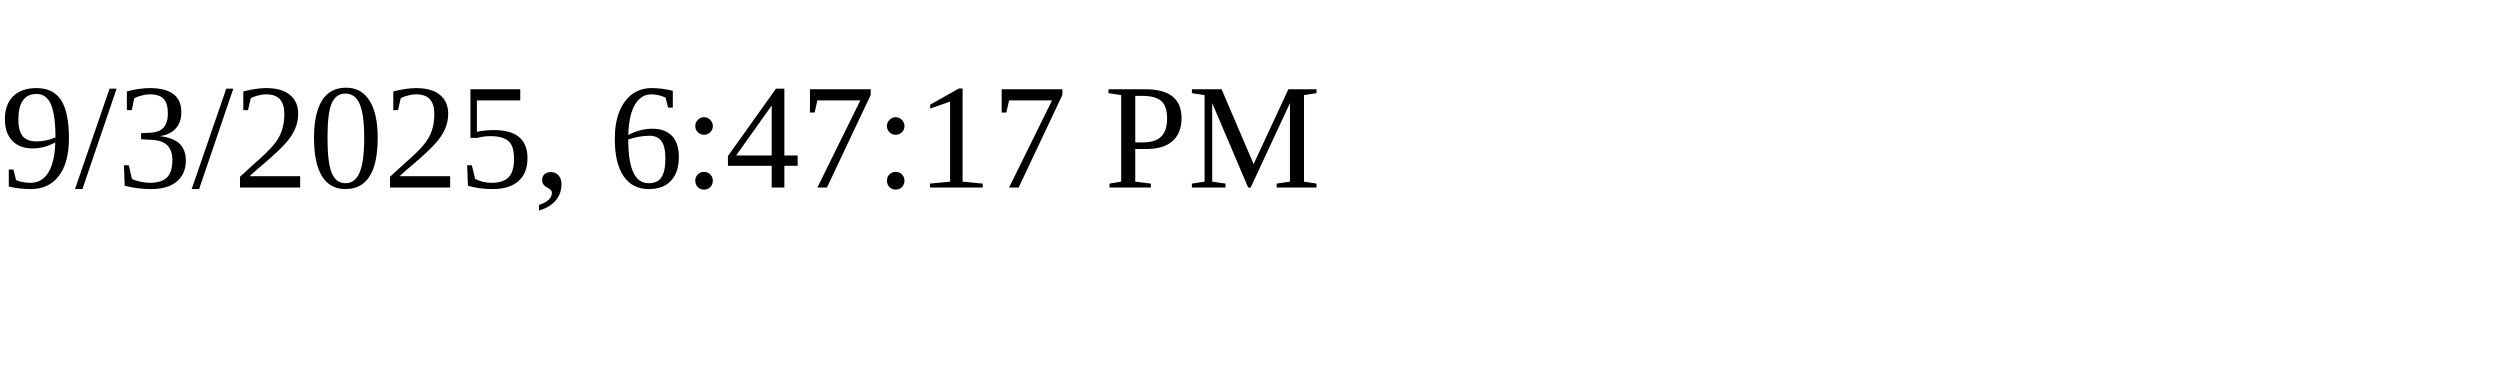
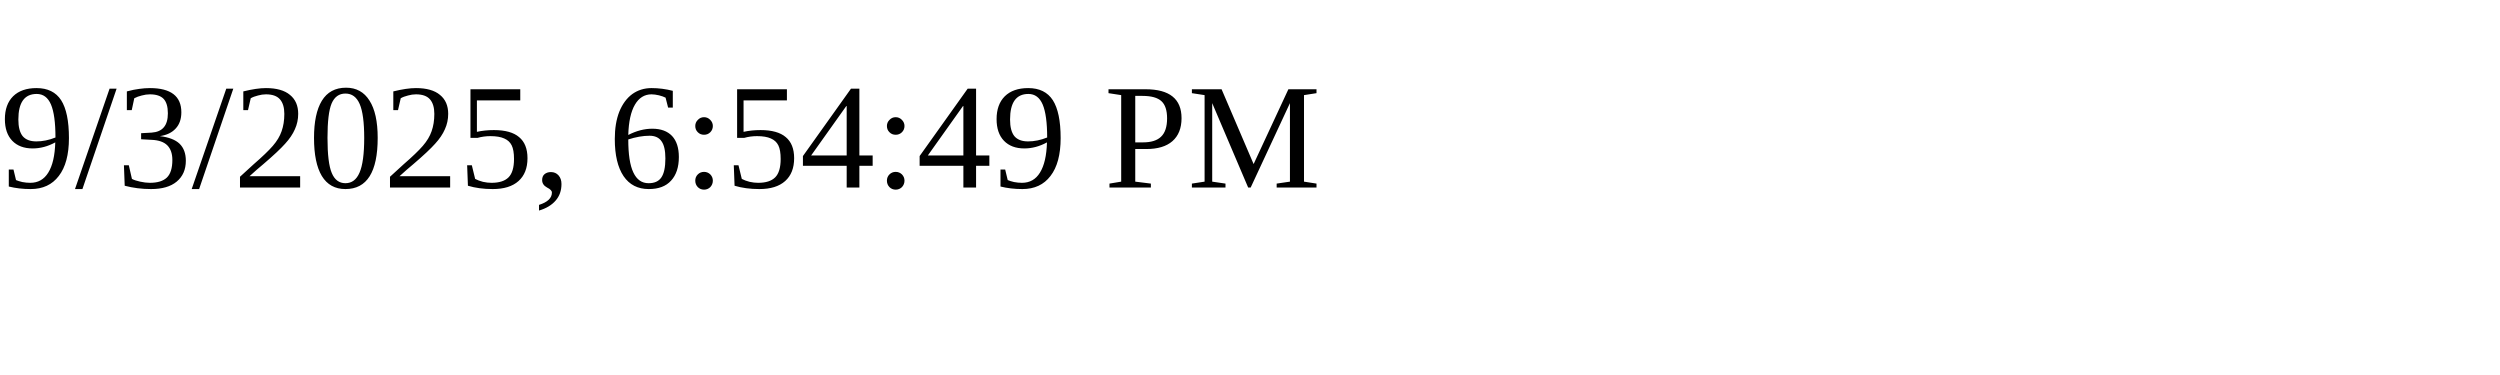
<svg xmlns="http://www.w3.org/2000/svg" height="30" width="200">
-   <text x="0" y="15">9/3/2025, 6:47:17 PM</text>
+   <text x="0" y="15">9/3/2025, 6:54:49 PM</text>
</svg>
